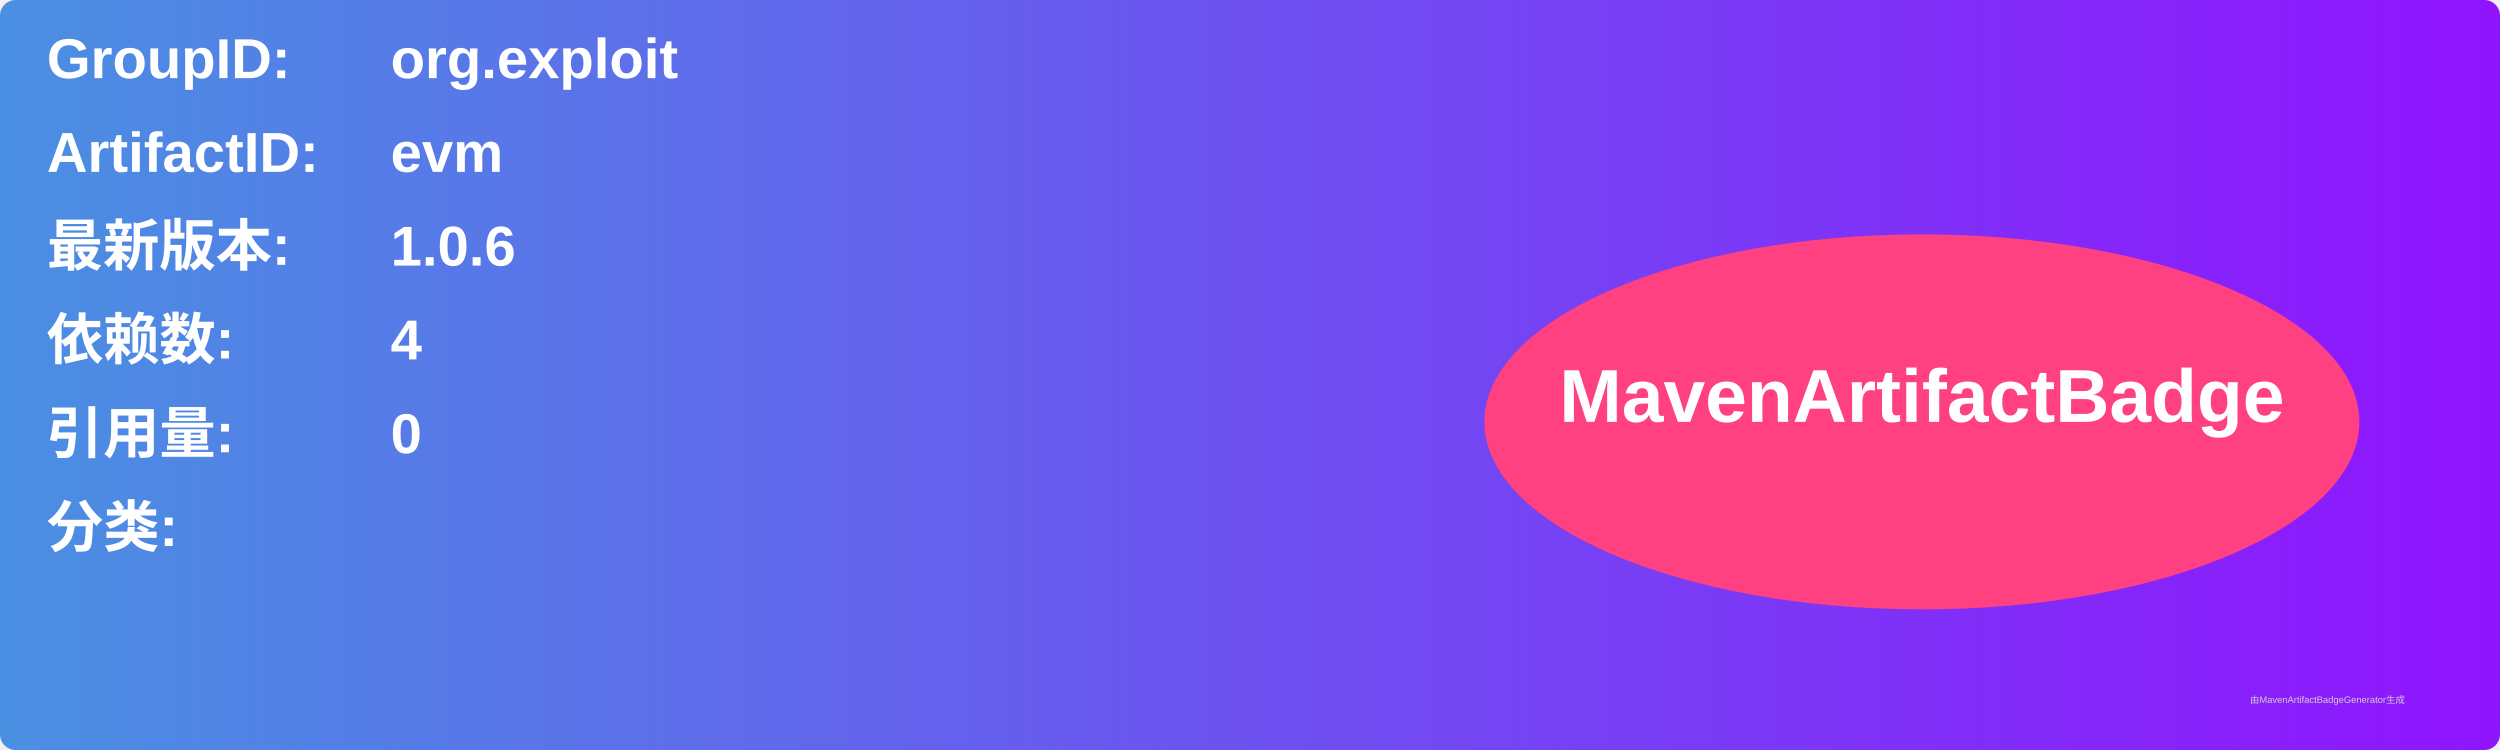
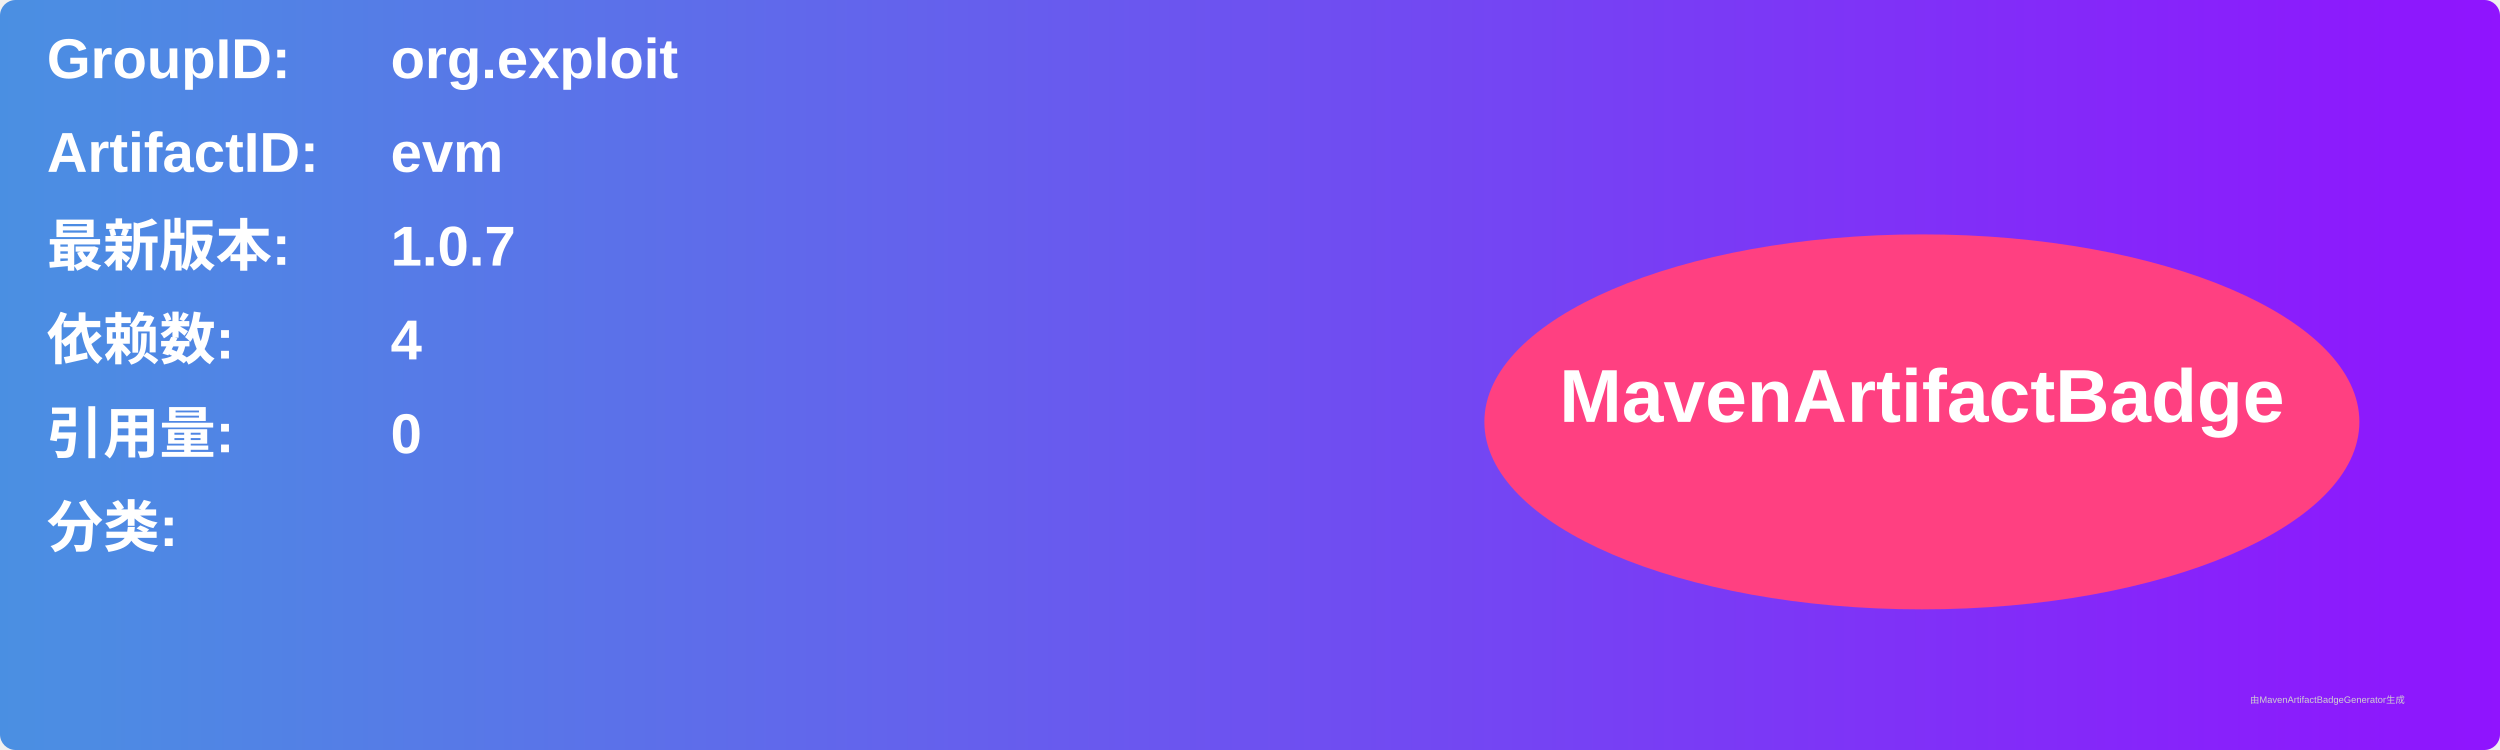
<svg xmlns="http://www.w3.org/2000/svg" width="800" height="240" viewBox="0 0 800 240">
  <linearGradient id="grad" x1="0%" y1="0%" x2="100%" y2="0%">
    <stop offset="0%" stop-color="#4a90e2" />
    <stop offset="100%" stop-color="#9013fe" />
  </linearGradient>
  <rect width="100%" height="100%" rx="5" ry="5" fill="url(#grad)" />
  <g transform="translate(15, 15)">
    <text x="0" y="10" font-family="Arial" font-size="18" fill="white" font-weight="bold" width="260">GroupID:</text>
    <text x="110" y="10" font-family="Arial" font-size="18" fill="white" font-weight="bold" width="460">org.exploit</text>
    <text x="0" y="40" font-family="Arial" font-size="18" fill="white" font-weight="bold" width="260">ArtifactID:</text>
    <text x="110" y="40" font-family="Arial" font-size="18" fill="white" font-weight="bold" width="460">evm</text>
    <text x="0" y="70" font-family="Arial" font-size="18" fill="white" font-weight="bold">最新版本:</text>
    <text x="110" y="70" font-family="Arial" font-size="18" fill="white" font-weight="bold">
-       <tspan font-weight="bold">1.0.6</tspan>
+       <tspan font-weight="bold">1.0.7</tspan>
    </text>
    <text x="0" y="100" font-family="Arial" font-size="18" fill="white" font-weight="bold">依赖数: </text>
    <text x="110" y="100" font-family="Arial" font-size="18" fill="white">
      <tspan font-weight="bold">4</tspan>
    </text>
    <text x="0" y="130" font-family="Arial" font-size="18" fill="white" font-weight="bold">引用量: </text>
    <text x="110" y="130" font-family="Arial" font-size="18" fill="white">
      <tspan font-weight="bold">0</tspan>
    </text>
    <text x="0" y="160" font-family="Arial" font-size="18" fill="white" font-weight="bold">分类:</text>
    <text x="10" y="190" font-family="Arial" font-size="10" fill="white">
      <tspan font-weight="bold" />
    </text>
    <ellipse cx="600" cy="120" rx="140" ry="60" fill="#ff4081" />
    <text x="600" y="120" text-anchor="middle" font-family="Arial" font-size="24" fill="white" font-weight="bold">MavenArtifactBadge</text>
  </g>
  <text x="720" y="225" font-family="Arial" font-size="3" fill="#d0d0d0">由MavenArtifactBadgeGenerator生成</text>
</svg>
